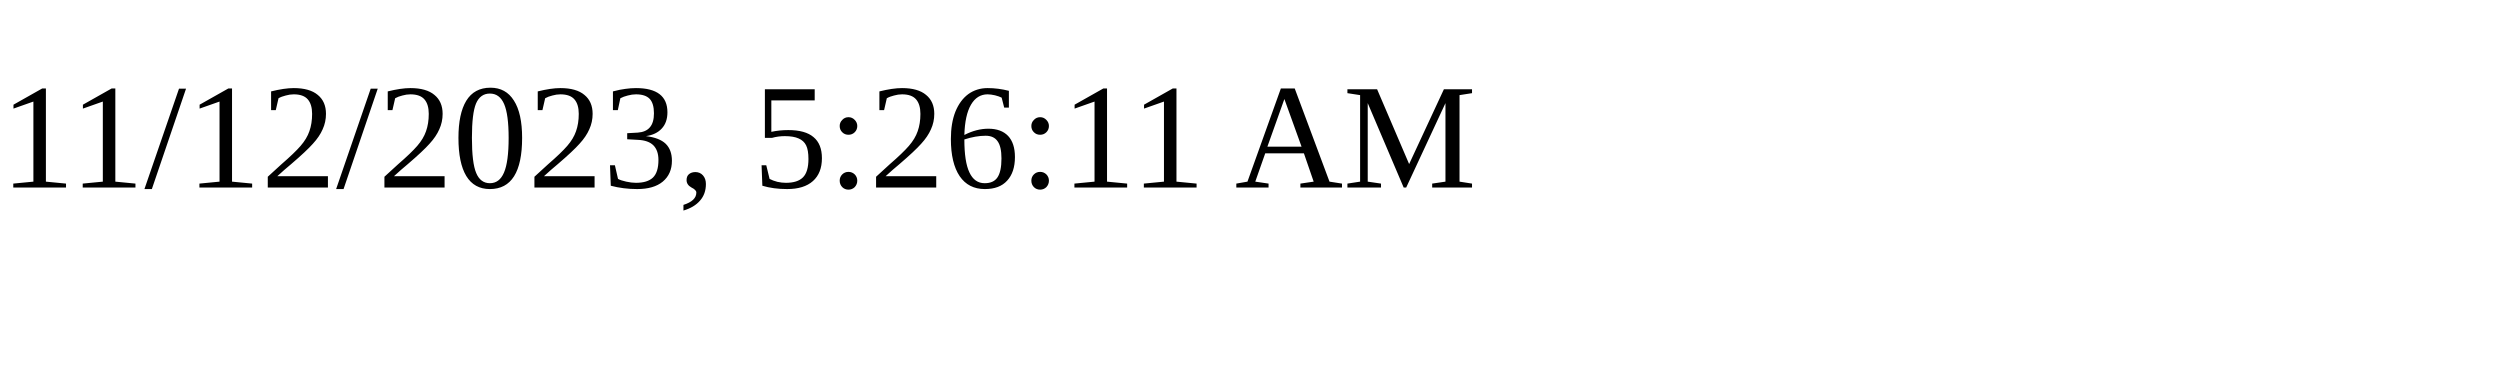
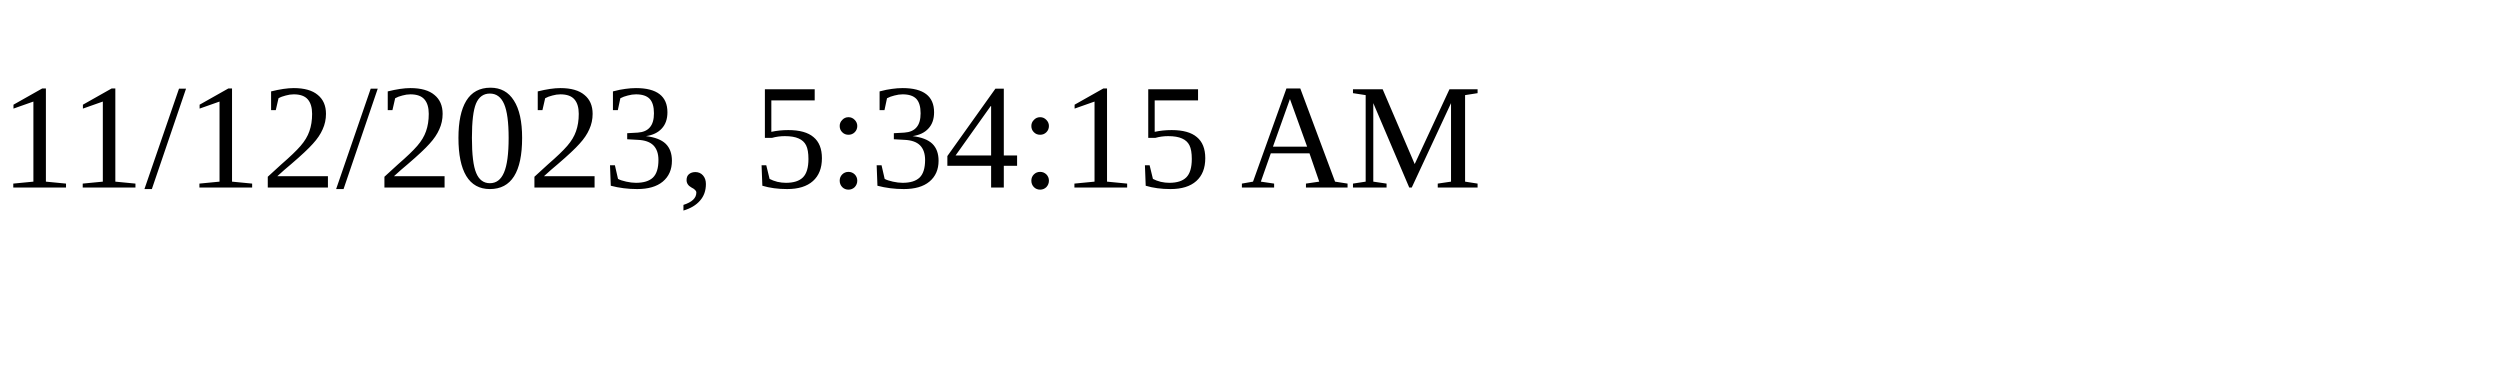
<svg xmlns="http://www.w3.org/2000/svg" height="30" width="200">
-   <text x="0" y="15">11/12/2023, 5:26:11 AM</text>
+   <text x="0" y="15">11/12/2023, 5:34:15 AM</text>
</svg>
